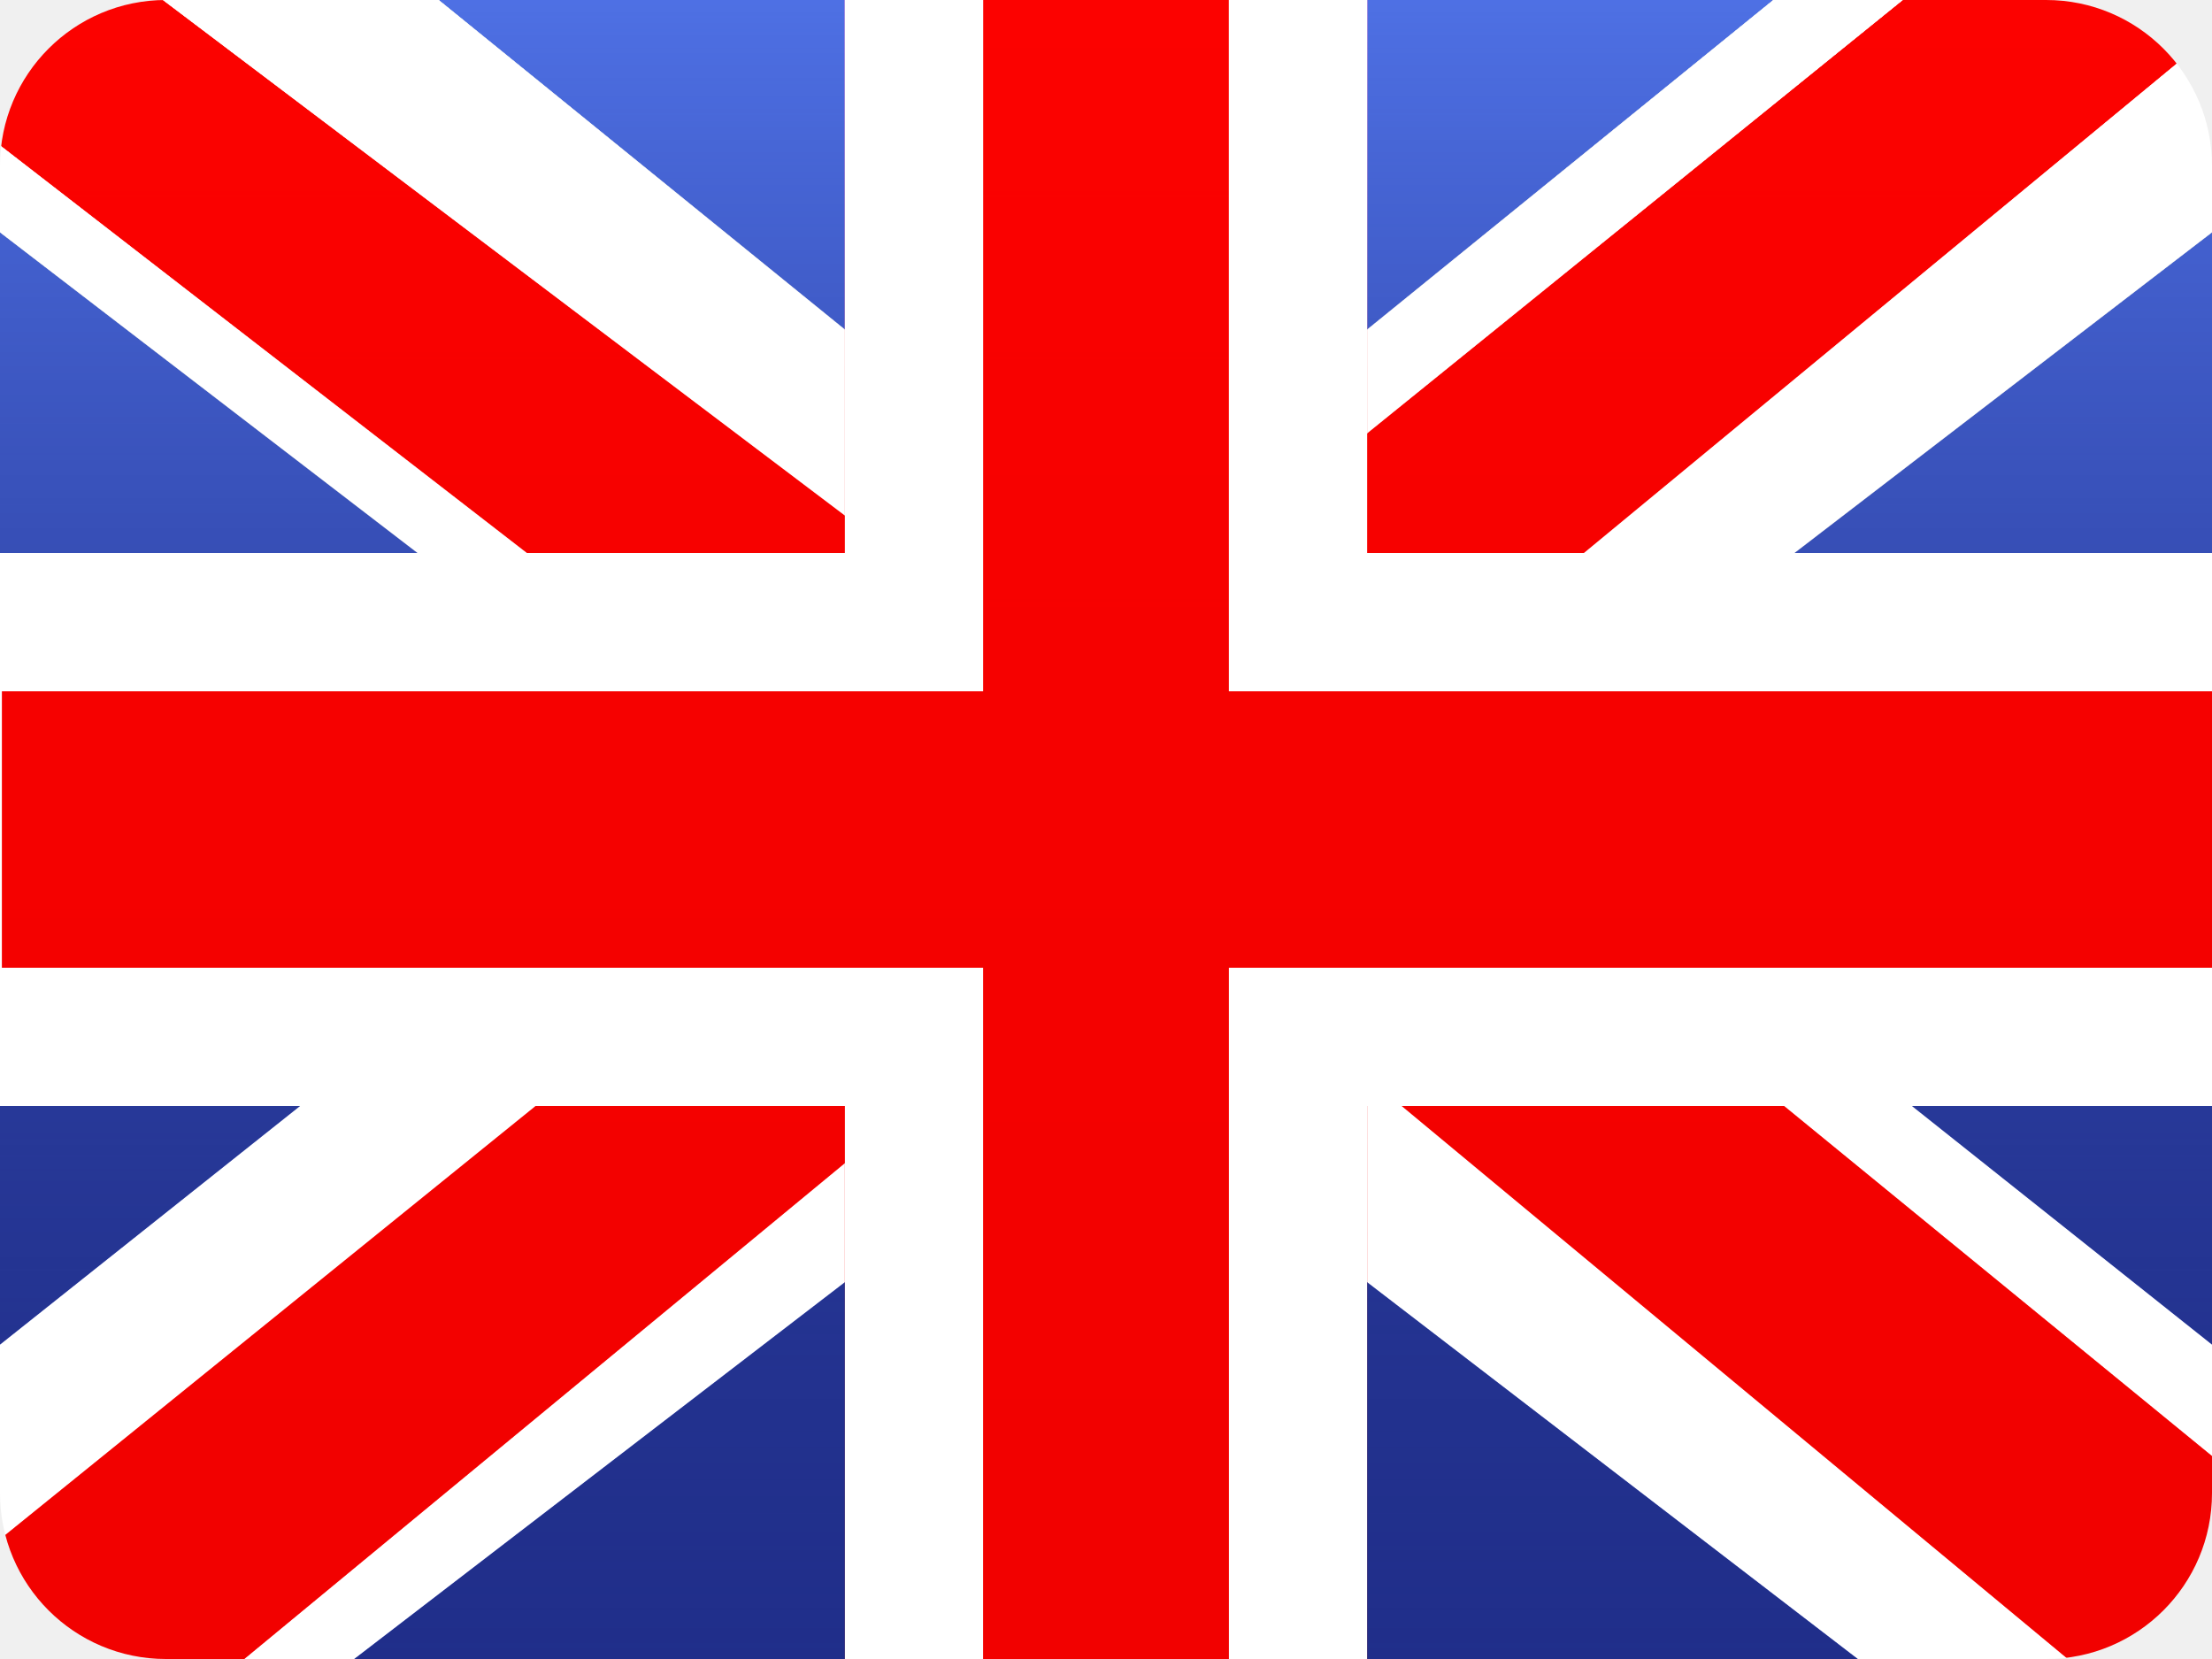
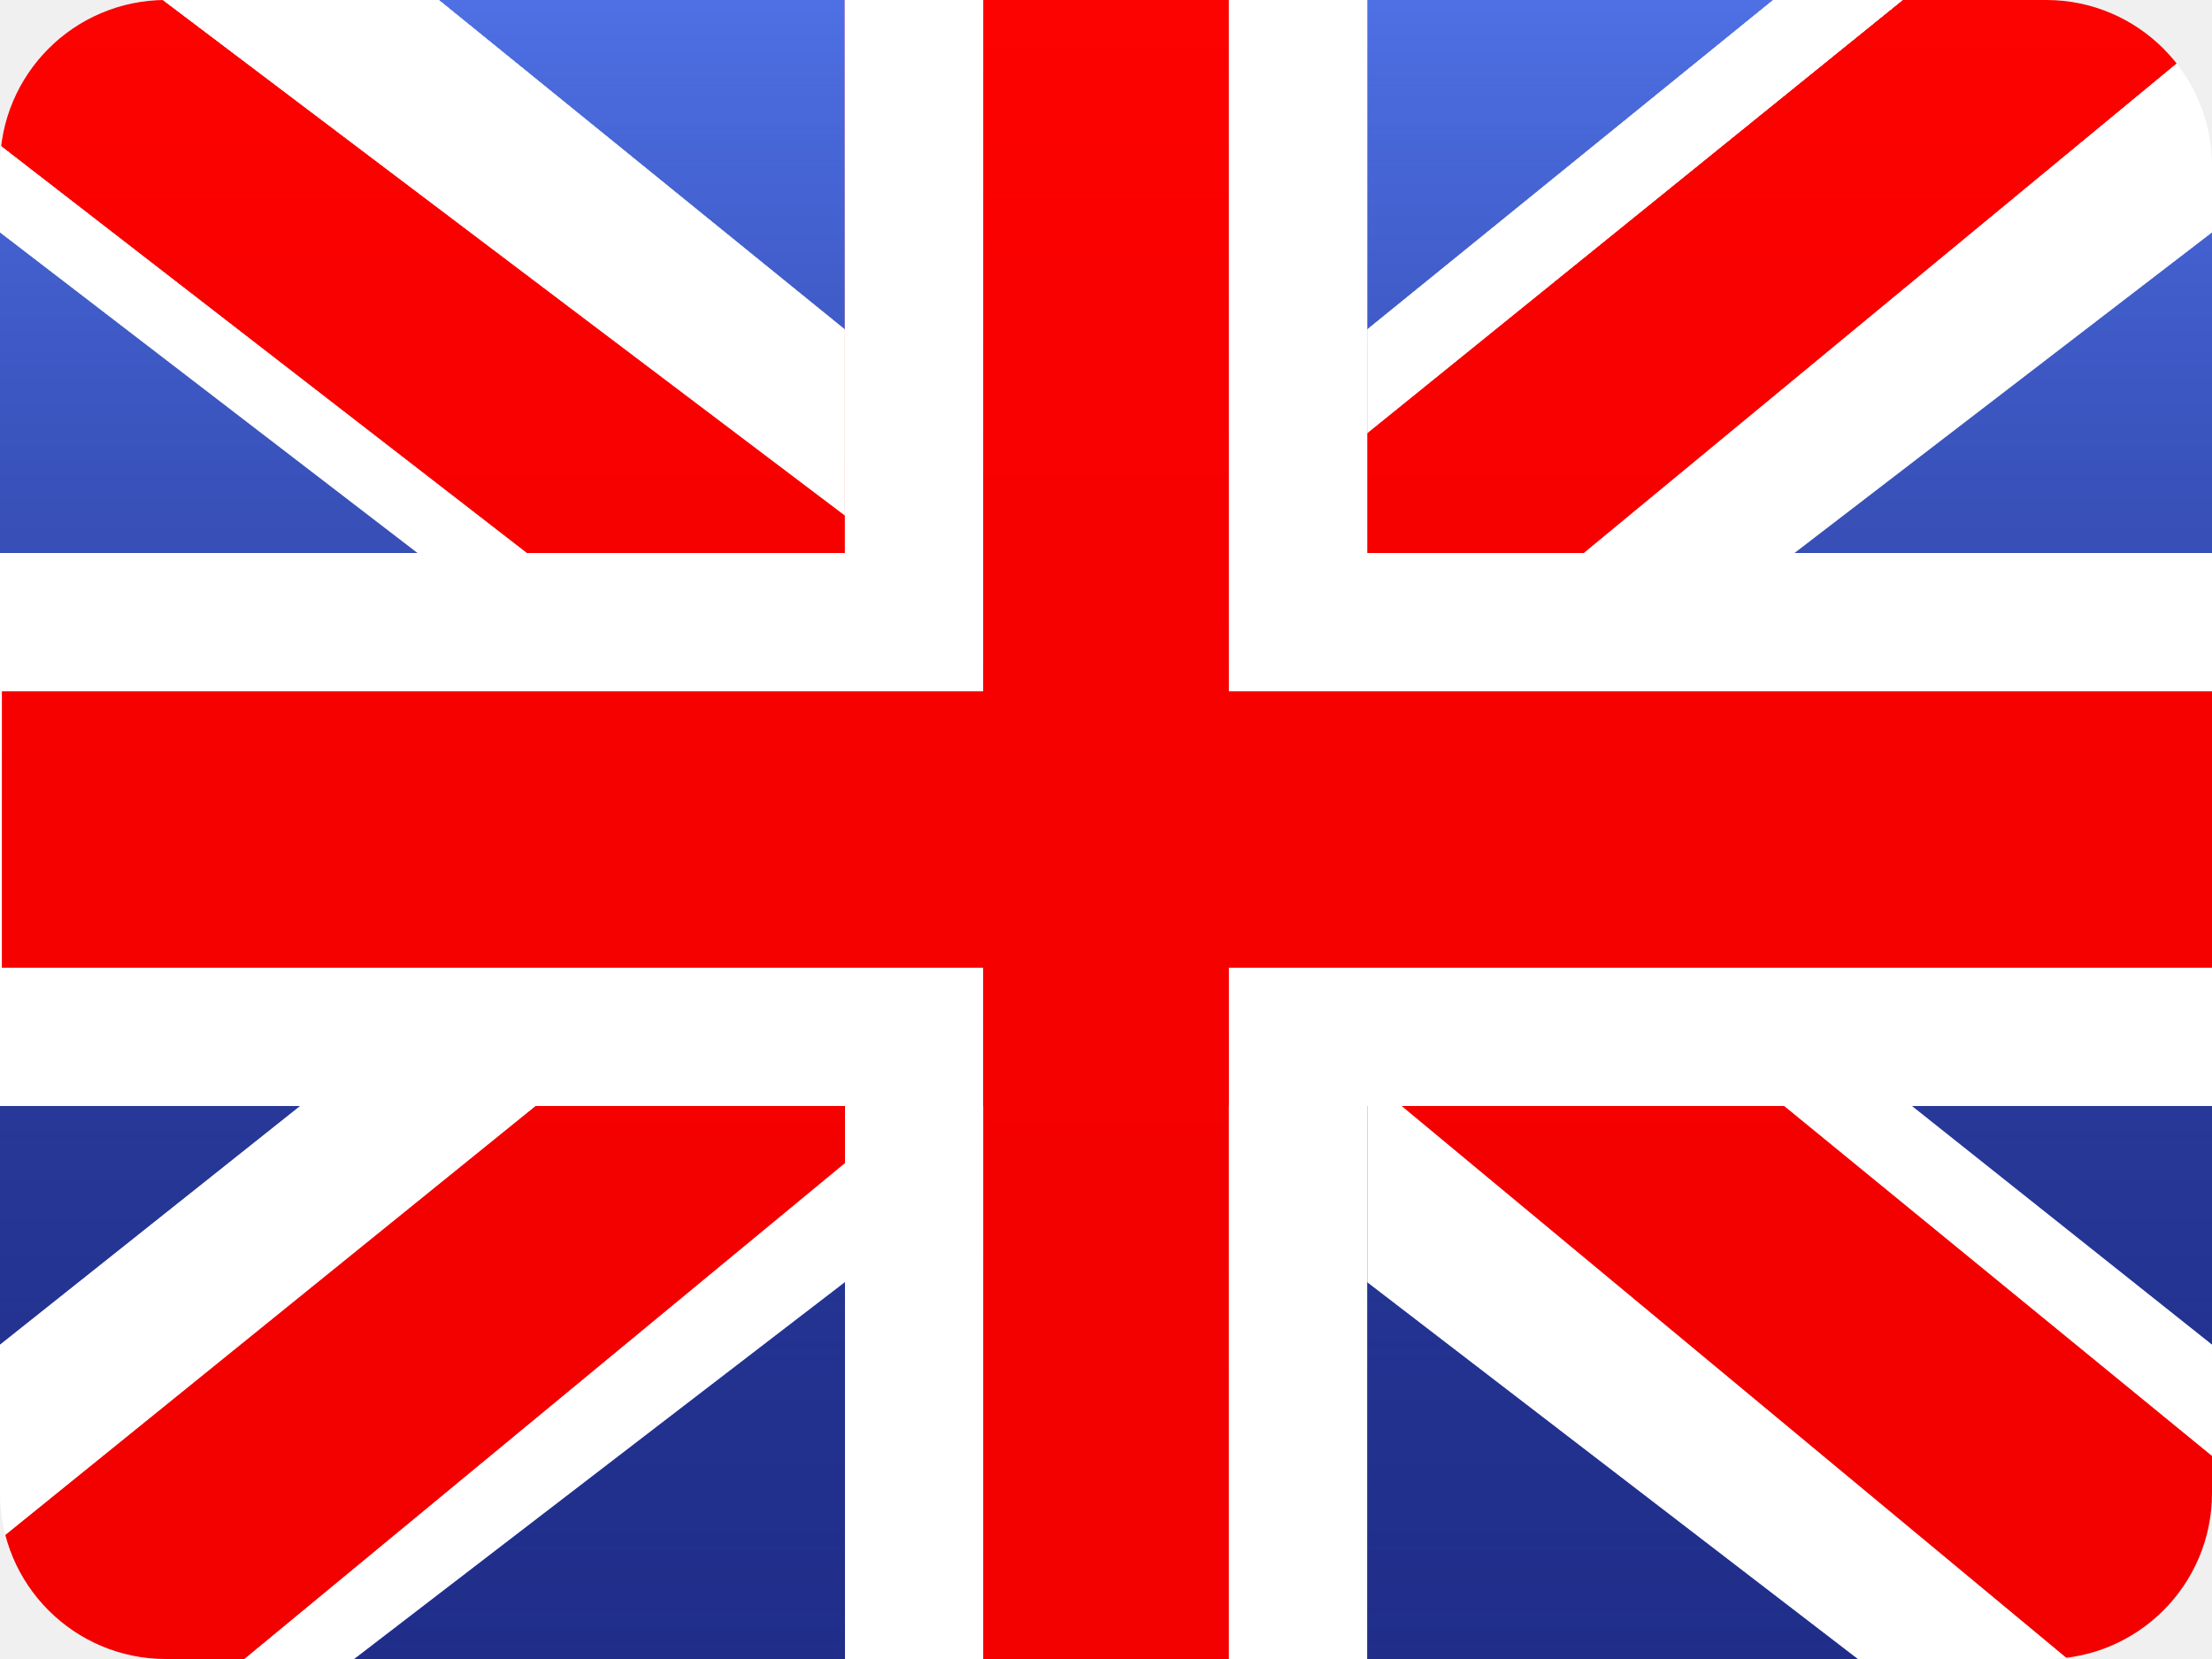
- <svg xmlns="http://www.w3.org/2000/svg" width="20" height="15" viewBox="0 0 20 15" fill="none">
-   <mask id="mask0" mask-type="alpha" maskUnits="userSpaceOnUse" x="0" y="0" width="20" height="15">
-     <rect width="20" height="15" rx="1.5" fill="white" />
+ <svg xmlns="http://www.w3.org/2000/svg" width="20" height="15" fill="none">
+   <mask id="a" width="20" height="15" x="0" y="0" mask-type="alpha" maskUnits="userSpaceOnUse">
+     <rect width="20" height="15" fill="#fff" rx="1.5" />
  </mask>
-   <g mask="url(#mask0)">
-     <path fill-rule="evenodd" clip-rule="evenodd" d="M0 0V15H20V0H0Z" fill="#2E42A5" />
-     <path d="M-2.227 13.928L2.174 15.79L20.1 2.024L22.421 -0.742L17.715 -1.364L10.403 4.568L4.518 8.565L-2.227 13.928Z" fill="white" />
-     <path d="M-1.625 15.232L0.618 16.313L21.588 -0.999H18.439L-1.625 15.232Z" fill="#F50100" />
-     <path d="M22.227 13.928L17.826 15.79L-0.1 2.024L-2.421 -0.742L2.285 -1.364L9.597 4.568L15.482 8.565L22.227 13.928Z" fill="white" />
-     <path d="M22.077 14.864L19.834 15.944L10.905 8.532L8.258 7.704L-2.645 -0.733H0.503L11.4 7.504L14.294 8.497L22.077 14.864Z" fill="#F50100" />
-     <mask id="path-7-inside-1" fill="white">
-       <path fill-rule="evenodd" clip-rule="evenodd" d="M12.361 -1.25H7.639V5H-1.233V10H7.639V16.25H12.361V10H21.267V5H12.361V-1.25Z" />
+   <g mask="url(#a)">
+     <path fill="#2E42A5" fill-rule="evenodd" d="M0 0v15h20V0z" clip-rule="evenodd" />
+     <path fill="#fff" d="m-2.227 13.928 4.401 1.862L20.1 2.024 22.42-.742l-4.706-.622-7.312 5.932-5.885 3.997z" />
+     <path fill="#F50100" d="m-1.625 15.233 2.243 1.08L21.588-1h-3.149z" />
+     <path fill="#fff" d="m22.227 13.928-4.401 1.862L-.1 2.024-2.42-.742l4.706-.622 7.312 5.932 5.885 3.997z" />
+     <path fill="#F50100" d="m22.077 14.864-2.243 1.08-8.929-7.412-2.647-.828L-2.645-.733H.503L11.4 7.504l2.894.993z" />
+     <mask id="b" fill="#fff">
+       <path fill-rule="evenodd" d="M12.361-1.25H7.639V5h-8.872v5H7.64v6.25h4.722V10h8.906V5h-8.906z" clip-rule="evenodd" />
    </mask>
-     <path fill-rule="evenodd" clip-rule="evenodd" d="M12.361 -1.25H7.639V5H-1.233V10H7.639V16.25H12.361V10H21.267V5H12.361V-1.25Z" fill="#F50100" />
-     <path d="M7.639 -1.25V-2.5H6.389V-1.25H7.639ZM12.361 -1.25H13.611V-2.5H12.361V-1.25ZM7.639 5V6.25H8.889V5H7.639ZM-1.233 5V3.75H-2.483V5H-1.233ZM-1.233 10H-2.483V11.25H-1.233V10ZM7.639 10H8.889V8.75H7.639V10ZM7.639 16.25H6.389V17.5H7.639V16.25ZM12.361 16.25V17.5H13.611V16.25H12.361ZM12.361 10V8.75H11.111V10H12.361ZM21.267 10V11.25H22.517V10H21.267ZM21.267 5H22.517V3.75H21.267V5ZM12.361 5H11.111V6.25H12.361V5ZM7.639 0H12.361V-2.5H7.639V0ZM8.889 5V-1.25H6.389V5H8.889ZM-1.233 6.25H7.639V3.75H-1.233V6.25ZM0.017 10V5H-2.483V10H0.017ZM7.639 8.75H-1.233V11.25H7.639V8.75ZM8.889 16.25V10H6.389V16.25H8.889ZM12.361 15H7.639V17.5H12.361V15ZM11.111 10V16.25H13.611V10H11.111ZM21.267 8.75H12.361V11.25H21.267V8.75ZM20.017 5V10H22.517V5H20.017ZM12.361 6.25H21.267V3.75H12.361V6.25ZM11.111 -1.25V5H13.611V-1.25H11.111Z" fill="white" mask="url(#path-7-inside-1)" />
-     <rect width="20" height="15" fill="url(#paint0_linear)" style="mix-blend-mode:overlay" />
+     <path fill="#F50100" fill-rule="evenodd" d="M12.361-1.25H7.639V5h-8.872v5H7.64v6.25h4.722V10h8.906V5h-8.906z" clip-rule="evenodd" />
+     <path fill="#fff" d="M7.639-1.25V-2.5h-1.25v1.25zm4.722 0h1.25V-2.5h-1.25zM7.639 5v1.25h1.25V5zm-8.872 0V3.75h-1.25V5zm0 5h-1.25v1.25h1.25zm8.872 0h1.25V8.75h-1.25zm0 6.25h-1.25v1.25h1.25zm4.722 0v1.25h1.25v-1.25zm0-6.25V8.75h-1.25V10zm8.906 0v1.25h1.25V10zm0-5h1.25V3.75h-1.25zm-8.906 0h-1.25v1.25h1.25zM7.639 0h4.722v-2.5H7.639zm1.25 5v-6.25h-2.5V5zM-1.233 6.25H7.64v-2.5h-8.872zM.017 10V5h-2.5v5zM7.64 8.75h-8.872v2.5H7.64zm1.25 7.5V10h-2.5v6.25zM12.36 15H7.639v2.5h4.722zm-1.25-5v6.25h2.5V10zm10.156-1.25h-8.906v2.5h8.906zM20.017 5v5h2.5V5zm-7.656 1.25h8.906v-2.5h-8.906zm-1.25-7.5V5h2.5v-6.25z" mask="url(#b)" />
+     <path fill="url(#c)" d="M0 0h20v15H0z" style="mix-blend-mode:overlay" />
  </g>
  <defs>
-     <linearGradient id="paint0_linear" x1="10" y1="0" x2="10" y2="15" gradientUnits="userSpaceOnUse">
-       <stop stop-color="white" stop-opacity="0.7" />
-       <stop offset="1" stop-opacity="0.3" />
+     <linearGradient id="c" x1="10" x2="10" y1="0" y2="15" gradientUnits="userSpaceOnUse">
+       <stop stop-color="#fff" stop-opacity=".7" />
+       <stop offset="1" stop-opacity=".3" />
    </linearGradient>
  </defs>
</svg>
